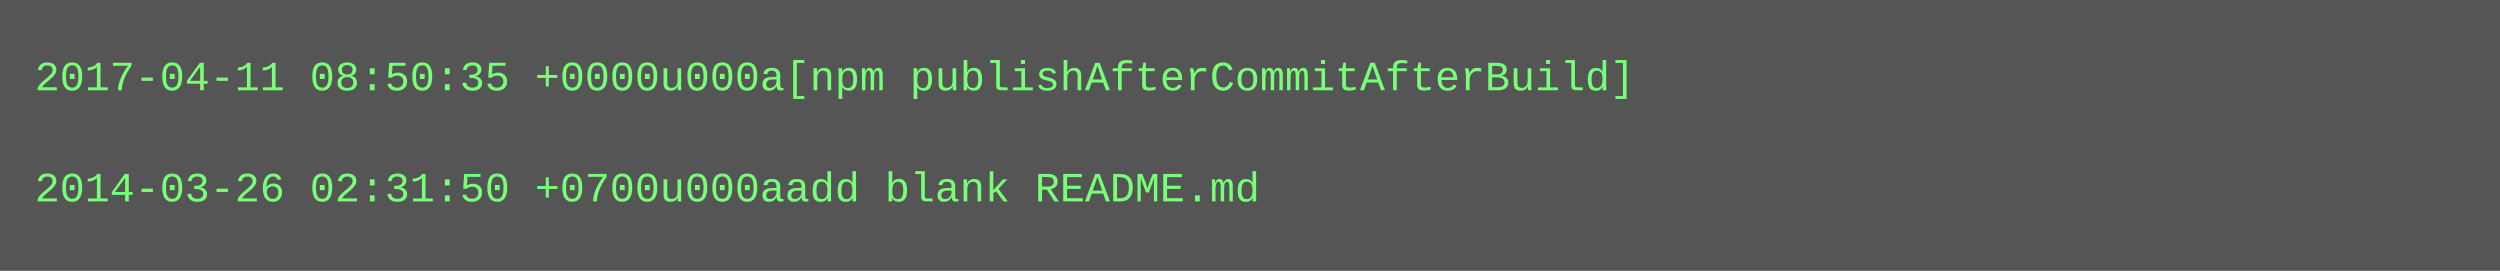
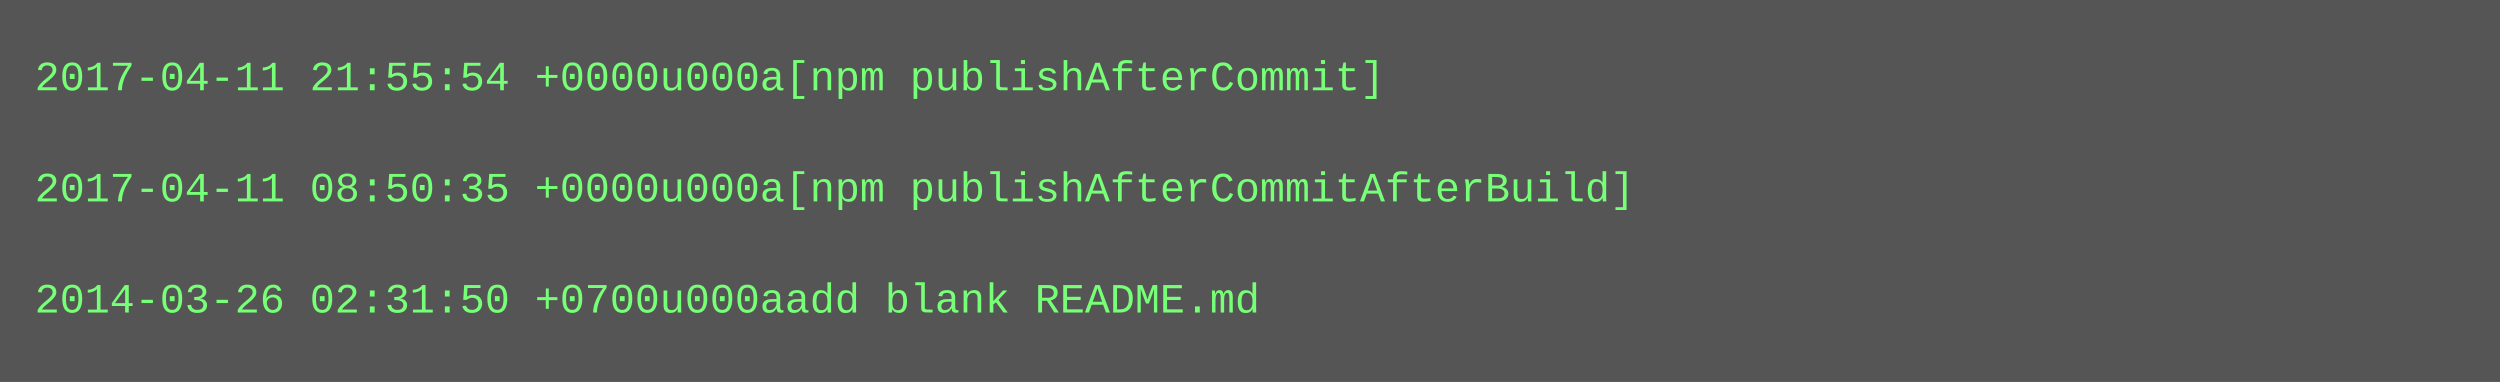
- <svg xmlns="http://www.w3.org/2000/svg" height="78" width="720">
-   <rect height="78" fill="#555" width="720" />
+ <svg xmlns="http://www.w3.org/2000/svg" height="110" width="720">
+   <rect height="110" fill="#555" width="720" />
  <text fill="#7f7" font-family="Courier New" font-size="12" xml:space="preserve">
-     <tspan x="10" y="26">2017-04-11 08:50:35 +0000u000a[npm publishAfterCommitAfterBuild]</tspan>
+     <tspan x="10" y="26">2017-04-11 21:55:54 +0000u000a[npm publishAfterCommit]</tspan>
    <tspan x="10" y="42" />
-     <tspan x="10" y="58">2014-03-26 02:31:50 +0700u000aadd blank README.md</tspan>
+     <tspan x="10" y="58">2017-04-11 08:50:35 +0000u000a[npm publishAfterCommitAfterBuild]</tspan>
+     <tspan x="10" y="74" />
+     <tspan x="10" y="90">2014-03-26 02:31:50 +0700u000aadd blank README.md</tspan>
  </text>
</svg>
